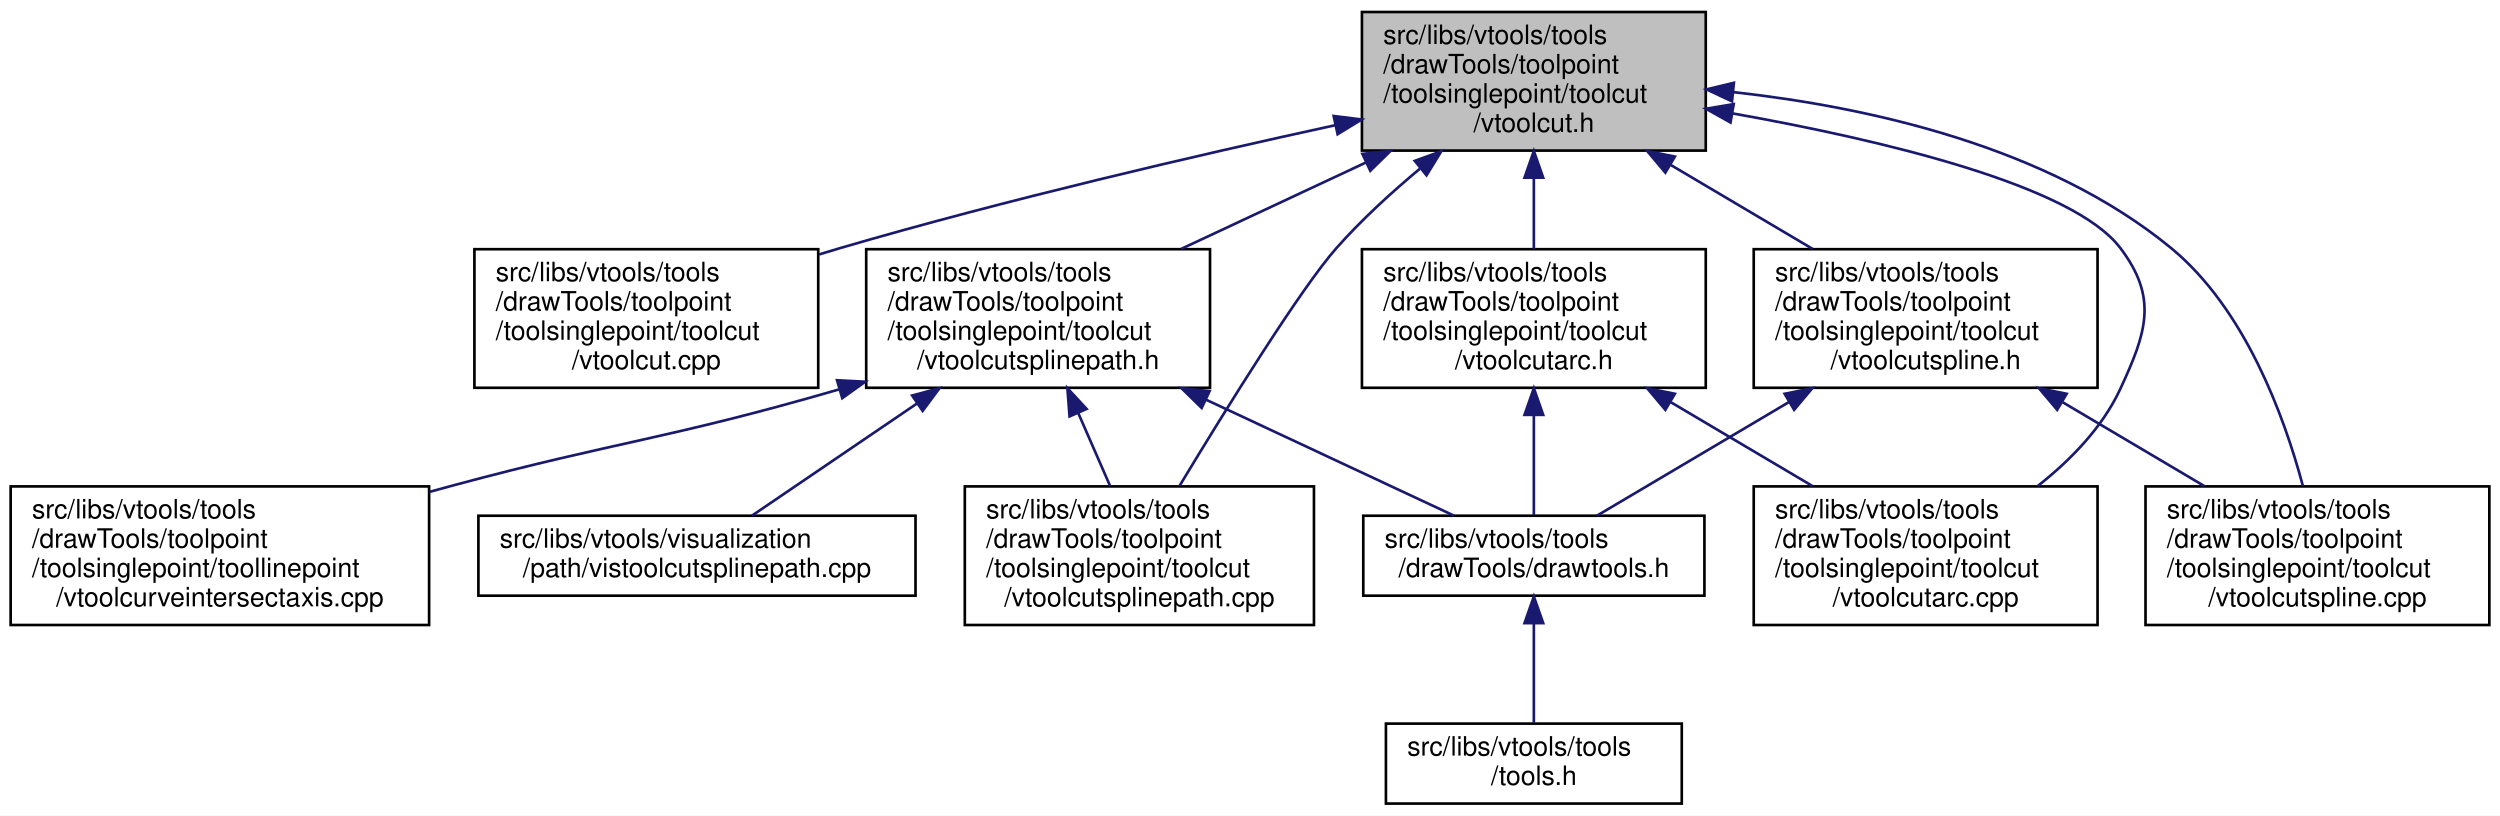
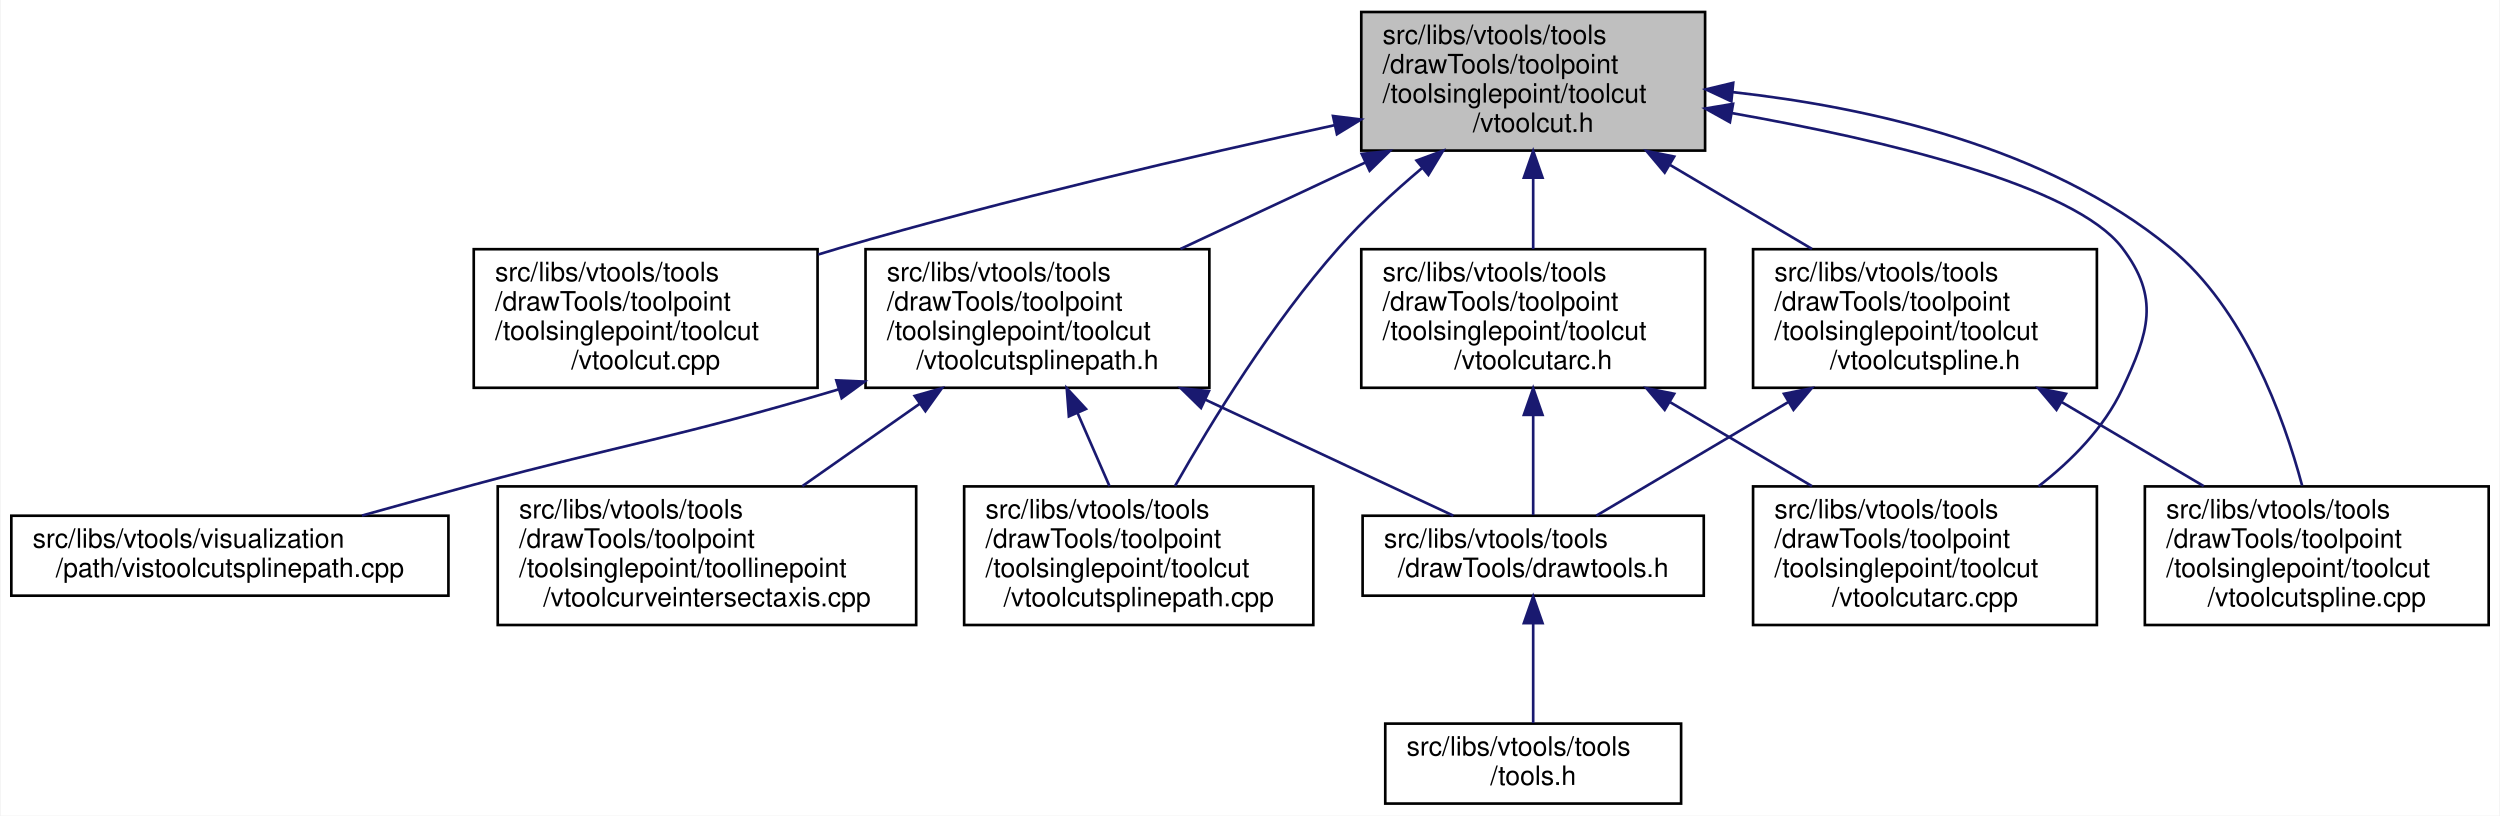
- <svg xmlns="http://www.w3.org/2000/svg" xmlns:xlink="http://www.w3.org/1999/xlink" width="938pt" height="306pt" viewBox="0.00 0.00 938.00 306.00">
+ <svg xmlns="http://www.w3.org/2000/svg" xmlns:xlink="http://www.w3.org/1999/xlink" width="938pt" height="306pt" viewBox="0.00 0.00 937.50 306.00">
  <g id="graph0" class="graph" transform="scale(1 1) rotate(0) translate(4 302)">
-     <polygon fill="white" stroke="transparent" points="-4,4 -4,-302 934,-302 934,4 -4,4" />
+     <polygon fill="white" stroke="transparent" points="-4,4 -4,-302 933.5,-302 933.5,4 -4,4" />
    <g id="node1" class="node">
      <g id="a_node1">
        <a xlink:title=" ">
-           <polygon fill="#bfbfbf" stroke="black" points="507,-245.5 507,-297.5 636,-297.5 636,-245.5 507,-245.5" />
-           <text text-anchor="start" x="515" y="-285.5" font-family="Helvetica,sans-Serif" font-size="10.00">src/libs/vtools/tools</text>
-           <text text-anchor="start" x="515" y="-274.5" font-family="Helvetica,sans-Serif" font-size="10.00">/drawTools/toolpoint</text>
-           <text text-anchor="start" x="515" y="-263.5" font-family="Helvetica,sans-Serif" font-size="10.00">/toolsinglepoint/toolcut</text>
-           <text text-anchor="middle" x="571.5" y="-252.5" font-family="Helvetica,sans-Serif" font-size="10.00">/vtoolcut.h</text>
+           <polygon fill="#bfbfbf" stroke="black" points="506.5,-245.5 506.5,-297.5 635.5,-297.5 635.5,-245.5 506.5,-245.5" />
+           <text text-anchor="start" x="514.5" y="-285.5" font-family="Helvetica,sans-Serif" font-size="10.00">src/libs/vtools/tools</text>
+           <text text-anchor="start" x="514.5" y="-274.5" font-family="Helvetica,sans-Serif" font-size="10.00">/drawTools/toolpoint</text>
+           <text text-anchor="start" x="514.5" y="-263.5" font-family="Helvetica,sans-Serif" font-size="10.00">/toolsinglepoint/toolcut</text>
+           <text text-anchor="middle" x="571" y="-252.5" font-family="Helvetica,sans-Serif" font-size="10.00">/vtoolcut.h</text>
        </a>
      </g>
    </g>
    <g id="node2" class="node">
      <g id="a_node2">
        <a xlink:href="../../d2/dc5/vtoolcut_8cpp.html" target="_top" xlink:title=" ">
-           <polygon fill="white" stroke="black" points="174,-156.5 174,-208.5 303,-208.5 303,-156.5 174,-156.5" />
-           <text text-anchor="start" x="182" y="-196.5" font-family="Helvetica,sans-Serif" font-size="10.00">src/libs/vtools/tools</text>
-           <text text-anchor="start" x="182" y="-185.5" font-family="Helvetica,sans-Serif" font-size="10.00">/drawTools/toolpoint</text>
-           <text text-anchor="start" x="182" y="-174.5" font-family="Helvetica,sans-Serif" font-size="10.00">/toolsinglepoint/toolcut</text>
-           <text text-anchor="middle" x="238.5" y="-163.5" font-family="Helvetica,sans-Serif" font-size="10.00">/vtoolcut.cpp</text>
+           <polygon fill="white" stroke="black" points="173.5,-156.5 173.5,-208.5 302.5,-208.5 302.5,-156.5 173.5,-156.5" />
+           <text text-anchor="start" x="181.5" y="-196.5" font-family="Helvetica,sans-Serif" font-size="10.00">src/libs/vtools/tools</text>
+           <text text-anchor="start" x="181.5" y="-185.5" font-family="Helvetica,sans-Serif" font-size="10.00">/drawTools/toolpoint</text>
+           <text text-anchor="start" x="181.5" y="-174.5" font-family="Helvetica,sans-Serif" font-size="10.00">/toolsinglepoint/toolcut</text>
+           <text text-anchor="middle" x="238" y="-163.5" font-family="Helvetica,sans-Serif" font-size="10.00">/vtoolcut.cpp</text>
        </a>
      </g>
    </g>
    <g id="edge1" class="edge">
-       <path fill="none" stroke="midnightblue" d="M497.04,-255.04C444.76,-243.66 373.41,-227.08 311.5,-209 308.79,-208.21 306.04,-207.38 303.27,-206.52" />
-       <polygon fill="midnightblue" stroke="midnightblue" points="496.39,-258.48 506.9,-257.17 497.87,-251.64 496.39,-258.48" />
+       <path fill="none" stroke="midnightblue" d="M496.54,-255.04C444.26,-243.66 372.91,-227.08 311,-209 308.29,-208.21 305.54,-207.38 302.77,-206.52" />
+       <polygon fill="midnightblue" stroke="midnightblue" points="495.89,-258.48 506.4,-257.17 497.37,-251.64 495.89,-258.48" />
    </g>
    <g id="node3" class="node">
      <g id="a_node3">
        <a xlink:href="../../d7/dea/vtoolcutspline_8h.html" target="_top" xlink:title=" ">
-           <polygon fill="white" stroke="black" points="654,-156.5 654,-208.5 783,-208.5 783,-156.5 654,-156.5" />
-           <text text-anchor="start" x="662" y="-196.5" font-family="Helvetica,sans-Serif" font-size="10.00">src/libs/vtools/tools</text>
-           <text text-anchor="start" x="662" y="-185.5" font-family="Helvetica,sans-Serif" font-size="10.00">/drawTools/toolpoint</text>
-           <text text-anchor="start" x="662" y="-174.5" font-family="Helvetica,sans-Serif" font-size="10.00">/toolsinglepoint/toolcut</text>
-           <text text-anchor="middle" x="718.5" y="-163.5" font-family="Helvetica,sans-Serif" font-size="10.00">/vtoolcutspline.h</text>
+           <polygon fill="white" stroke="black" points="653.5,-156.5 653.5,-208.5 782.5,-208.5 782.5,-156.5 653.5,-156.5" />
+           <text text-anchor="start" x="661.5" y="-196.5" font-family="Helvetica,sans-Serif" font-size="10.00">src/libs/vtools/tools</text>
+           <text text-anchor="start" x="661.5" y="-185.5" font-family="Helvetica,sans-Serif" font-size="10.00">/drawTools/toolpoint</text>
+           <text text-anchor="start" x="661.5" y="-174.5" font-family="Helvetica,sans-Serif" font-size="10.00">/toolsinglepoint/toolcut</text>
+           <text text-anchor="middle" x="718" y="-163.5" font-family="Helvetica,sans-Serif" font-size="10.00">/vtoolcutspline.h</text>
        </a>
      </g>
    </g>
    <g id="edge2" class="edge">
-       <path fill="none" stroke="midnightblue" d="M622.92,-240.07C640.29,-229.79 659.48,-218.43 676.08,-208.61" />
-       <polygon fill="midnightblue" stroke="midnightblue" points="620.84,-237.23 614.02,-245.34 624.41,-243.25 620.84,-237.23" />
+       <path fill="none" stroke="midnightblue" d="M622.42,-240.07C639.79,-229.79 658.98,-218.43 675.58,-208.61" />
+       <polygon fill="midnightblue" stroke="midnightblue" points="620.34,-237.23 613.52,-245.34 623.91,-243.25 620.34,-237.23" />
    </g>
    <g id="node6" class="node">
      <g id="a_node6">
        <a xlink:href="../../da/dae/vtoolcutspline_8cpp.html" target="_top" xlink:title=" ">
-           <polygon fill="white" stroke="black" points="801,-67.5 801,-119.5 930,-119.5 930,-67.5 801,-67.5" />
-           <text text-anchor="start" x="809" y="-107.5" font-family="Helvetica,sans-Serif" font-size="10.00">src/libs/vtools/tools</text>
-           <text text-anchor="start" x="809" y="-96.5" font-family="Helvetica,sans-Serif" font-size="10.00">/drawTools/toolpoint</text>
-           <text text-anchor="start" x="809" y="-85.5" font-family="Helvetica,sans-Serif" font-size="10.00">/toolsinglepoint/toolcut</text>
-           <text text-anchor="middle" x="865.5" y="-74.5" font-family="Helvetica,sans-Serif" font-size="10.00">/vtoolcutspline.cpp</text>
+           <polygon fill="white" stroke="black" points="800.5,-67.5 800.5,-119.5 929.5,-119.5 929.5,-67.5 800.5,-67.5" />
+           <text text-anchor="start" x="808.5" y="-107.5" font-family="Helvetica,sans-Serif" font-size="10.00">src/libs/vtools/tools</text>
+           <text text-anchor="start" x="808.5" y="-96.5" font-family="Helvetica,sans-Serif" font-size="10.00">/drawTools/toolpoint</text>
+           <text text-anchor="start" x="808.5" y="-85.5" font-family="Helvetica,sans-Serif" font-size="10.00">/toolsinglepoint/toolcut</text>
+           <text text-anchor="middle" x="865" y="-74.5" font-family="Helvetica,sans-Serif" font-size="10.00">/vtoolcutspline.cpp</text>
        </a>
      </g>
    </g>
-     <g id="edge7" class="edge">
-       <path fill="none" stroke="midnightblue" d="M646.29,-267.44C697.53,-261.77 764.32,-246.91 810.5,-209 838.28,-186.19 852.98,-146.01 860,-119.82" />
-       <polygon fill="midnightblue" stroke="midnightblue" points="645.86,-263.97 636.26,-268.46 646.56,-270.93 645.86,-263.97" />
+     <g id="edge9" class="edge">
+       <path fill="none" stroke="midnightblue" d="M645.79,-267.44C697.03,-261.77 763.82,-246.91 810,-209 837.78,-186.19 852.48,-146.01 859.5,-119.82" />
+       <polygon fill="midnightblue" stroke="midnightblue" points="645.36,-263.97 635.76,-268.46 646.06,-270.93 645.36,-263.97" />
    </g>
    <g id="node7" class="node">
      <g id="a_node7">
-         <a xlink:href="../../dc/db5/vtoolcutarc_8cpp.html" target="_top" xlink:title=" ">
-           <polygon fill="white" stroke="black" points="654,-67.5 654,-119.5 783,-119.5 783,-67.5 654,-67.5" />
-           <text text-anchor="start" x="662" y="-107.5" font-family="Helvetica,sans-Serif" font-size="10.00">src/libs/vtools/tools</text>
-           <text text-anchor="start" x="662" y="-96.5" font-family="Helvetica,sans-Serif" font-size="10.00">/drawTools/toolpoint</text>
-           <text text-anchor="start" x="662" y="-85.5" font-family="Helvetica,sans-Serif" font-size="10.00">/toolsinglepoint/toolcut</text>
-           <text text-anchor="middle" x="718.5" y="-74.5" font-family="Helvetica,sans-Serif" font-size="10.00">/vtoolcutarc.cpp</text>
+         <a xlink:href="../../d5/dbe/vtoolcutarc_8h.html" target="_top" xlink:title=" ">
+           <polygon fill="white" stroke="black" points="506.5,-156.5 506.5,-208.5 635.5,-208.5 635.5,-156.5 506.5,-156.5" />
+           <text text-anchor="start" x="514.5" y="-196.5" font-family="Helvetica,sans-Serif" font-size="10.00">src/libs/vtools/tools</text>
+           <text text-anchor="start" x="514.5" y="-185.5" font-family="Helvetica,sans-Serif" font-size="10.00">/drawTools/toolpoint</text>
+           <text text-anchor="start" x="514.5" y="-174.5" font-family="Helvetica,sans-Serif" font-size="10.00">/toolsinglepoint/toolcut</text>
+           <text text-anchor="middle" x="571" y="-163.5" font-family="Helvetica,sans-Serif" font-size="10.00">/vtoolcutarc.h</text>
        </a>
      </g>
    </g>
    <g id="edge6" class="edge">
-       <path fill="none" stroke="midnightblue" d="M646.06,-259.45C702.67,-249.36 773.72,-232.43 791.5,-209 805.74,-190.24 801.43,-177.36 791.5,-156 784.79,-141.58 772.85,-129.32 760.54,-119.64" />
-       <polygon fill="midnightblue" stroke="midnightblue" points="645.29,-256.03 636.04,-261.2 646.49,-262.93 645.29,-256.03" />
+       <path fill="none" stroke="midnightblue" d="M571,-235.19C571,-226.28 571,-216.9 571,-208.61" />
+       <polygon fill="midnightblue" stroke="midnightblue" points="567.5,-235.34 571,-245.34 574.5,-235.34 567.5,-235.34" />
    </g>
    <g id="node8" class="node">
      <g id="a_node8">
-         <a xlink:href="../../d6/d9d/vtoolcutsplinepath_8h.html" target="_top" xlink:title=" ">
-           <polygon fill="white" stroke="black" points="321,-156.5 321,-208.5 450,-208.5 450,-156.5 321,-156.5" />
-           <text text-anchor="start" x="329" y="-196.5" font-family="Helvetica,sans-Serif" font-size="10.00">src/libs/vtools/tools</text>
-           <text text-anchor="start" x="329" y="-185.5" font-family="Helvetica,sans-Serif" font-size="10.00">/drawTools/toolpoint</text>
-           <text text-anchor="start" x="329" y="-174.5" font-family="Helvetica,sans-Serif" font-size="10.00">/toolsinglepoint/toolcut</text>
-           <text text-anchor="middle" x="385.5" y="-163.5" font-family="Helvetica,sans-Serif" font-size="10.00">/vtoolcutsplinepath.h</text>
-         </a>
-       </g>
-     </g>
-     <g id="edge8" class="edge">
-       <path fill="none" stroke="midnightblue" d="M508.55,-241.06C486.02,-230.52 460.85,-218.75 439.18,-208.61" />
-       <polygon fill="midnightblue" stroke="midnightblue" points="507.16,-244.27 517.7,-245.34 510.13,-237.93 507.16,-244.27" />
-     </g>
-     <g id="node9" class="node">
-       <g id="a_node9">
-         <a xlink:href="../../d1/ddf/vtoolcutsplinepath_8cpp.html" target="_top" xlink:title=" ">
-           <polygon fill="white" stroke="black" points="358,-67.5 358,-119.5 489,-119.5 489,-67.5 358,-67.5" />
-           <text text-anchor="start" x="366" y="-107.5" font-family="Helvetica,sans-Serif" font-size="10.00">src/libs/vtools/tools</text>
-           <text text-anchor="start" x="366" y="-96.5" font-family="Helvetica,sans-Serif" font-size="10.00">/drawTools/toolpoint</text>
-           <text text-anchor="start" x="366" y="-85.5" font-family="Helvetica,sans-Serif" font-size="10.00">/toolsinglepoint/toolcut</text>
-           <text text-anchor="middle" x="423.5" y="-74.5" font-family="Helvetica,sans-Serif" font-size="10.00">/vtoolcutsplinepath.cpp</text>
+         <a xlink:href="../../dc/db5/vtoolcutarc_8cpp.html" target="_top" xlink:title=" ">
+           <polygon fill="white" stroke="black" points="653.5,-67.5 653.5,-119.5 782.5,-119.5 782.5,-67.5 653.5,-67.5" />
+           <text text-anchor="start" x="661.5" y="-107.5" font-family="Helvetica,sans-Serif" font-size="10.00">src/libs/vtools/tools</text>
+           <text text-anchor="start" x="661.5" y="-96.5" font-family="Helvetica,sans-Serif" font-size="10.00">/drawTools/toolpoint</text>
+           <text text-anchor="start" x="661.5" y="-85.5" font-family="Helvetica,sans-Serif" font-size="10.00">/toolsinglepoint/toolcut</text>
+           <text text-anchor="middle" x="718" y="-74.5" font-family="Helvetica,sans-Serif" font-size="10.00">/vtoolcutarc.cpp</text>
        </a>
      </g>
    </g>
    <g id="edge16" class="edge">
-       <path fill="none" stroke="midnightblue" d="M528.97,-238.89C518.11,-229.85 506.87,-219.56 497.5,-209 484.19,-193.99 456.06,-148.66 438.58,-119.74" />
-       <polygon fill="midnightblue" stroke="midnightblue" points="526.82,-241.65 536.78,-245.25 531.23,-236.22 526.82,-241.65" />
+       <path fill="none" stroke="midnightblue" d="M645.63,-259.55C702.54,-249.49 774.1,-232.56 792,-209 806.25,-190.24 802.01,-177.33 792,-156 785.19,-141.48 773.08,-129.2 760.6,-119.53" />
+       <polygon fill="midnightblue" stroke="midnightblue" points="644.81,-256.14 635.55,-261.28 646,-263.03 644.81,-256.14" />
    </g>
-     <g id="node12" class="node">
-       <g id="a_node12">
-         <a xlink:href="../../d5/dbe/vtoolcutarc_8h.html" target="_top" xlink:title=" ">
-           <polygon fill="white" stroke="black" points="507,-156.5 507,-208.5 636,-208.5 636,-156.5 507,-156.5" />
-           <text text-anchor="start" x="515" y="-196.5" font-family="Helvetica,sans-Serif" font-size="10.00">src/libs/vtools/tools</text>
-           <text text-anchor="start" x="515" y="-185.5" font-family="Helvetica,sans-Serif" font-size="10.00">/drawTools/toolpoint</text>
-           <text text-anchor="start" x="515" y="-174.5" font-family="Helvetica,sans-Serif" font-size="10.00">/toolsinglepoint/toolcut</text>
-           <text text-anchor="middle" x="571.5" y="-163.5" font-family="Helvetica,sans-Serif" font-size="10.00">/vtoolcutarc.h</text>
+     <g id="node9" class="node">
+       <g id="a_node9">
+         <a xlink:href="../../d6/d9d/vtoolcutsplinepath_8h.html" target="_top" xlink:title=" ">
+           <polygon fill="white" stroke="black" points="320.5,-156.5 320.5,-208.5 449.5,-208.5 449.5,-156.5 320.5,-156.5" />
+           <text text-anchor="start" x="328.5" y="-196.5" font-family="Helvetica,sans-Serif" font-size="10.00">src/libs/vtools/tools</text>
+           <text text-anchor="start" x="328.5" y="-185.5" font-family="Helvetica,sans-Serif" font-size="10.00">/drawTools/toolpoint</text>
+           <text text-anchor="start" x="328.5" y="-174.5" font-family="Helvetica,sans-Serif" font-size="10.00">/toolsinglepoint/toolcut</text>
+           <text text-anchor="middle" x="385" y="-163.5" font-family="Helvetica,sans-Serif" font-size="10.00">/vtoolcutsplinepath.h</text>
+         </a>
+       </g>
+     </g>
+     <g id="edge10" class="edge">
+       <path fill="none" stroke="midnightblue" d="M508.05,-241.06C485.52,-230.52 460.35,-218.75 438.68,-208.61" />
+       <polygon fill="midnightblue" stroke="midnightblue" points="506.66,-244.27 517.2,-245.34 509.63,-237.93 506.66,-244.27" />
+     </g>
+     <g id="node10" class="node">
+       <g id="a_node10">
+         <a xlink:href="../../d1/ddf/vtoolcutsplinepath_8cpp.html" target="_top" xlink:title=" ">
+           <polygon fill="white" stroke="black" points="357.5,-67.5 357.5,-119.5 488.5,-119.5 488.5,-67.5 357.5,-67.5" />
+           <text text-anchor="start" x="365.5" y="-107.5" font-family="Helvetica,sans-Serif" font-size="10.00">src/libs/vtools/tools</text>
+           <text text-anchor="start" x="365.5" y="-96.5" font-family="Helvetica,sans-Serif" font-size="10.00">/drawTools/toolpoint</text>
+           <text text-anchor="start" x="365.5" y="-85.5" font-family="Helvetica,sans-Serif" font-size="10.00">/toolsinglepoint/toolcut</text>
+           <text text-anchor="middle" x="423" y="-74.5" font-family="Helvetica,sans-Serif" font-size="10.00">/vtoolcutsplinepath.cpp</text>
+         </a>
+       </g>
+     </g>
+     <g id="edge15" class="edge">
+       <path fill="none" stroke="midnightblue" d="M529.42,-239.04C518.61,-229.93 507.38,-219.58 498,-209 473.09,-180.9 450.36,-143.87 436.61,-119.64" />
+       <polygon fill="midnightblue" stroke="midnightblue" points="527.24,-241.78 537.18,-245.44 531.69,-236.38 527.24,-241.78" />
+     </g>
+     <g id="node4" class="node">
+       <g id="a_node4">
+         <a xlink:href="../../d4/d56/drawtools_8h.html" target="_top" xlink:title=" ">
+           <polygon fill="white" stroke="black" points="507,-78.5 507,-108.5 635,-108.5 635,-78.5 507,-78.5" />
+           <text text-anchor="start" x="515" y="-96.5" font-family="Helvetica,sans-Serif" font-size="10.00">src/libs/vtools/tools</text>
+           <text text-anchor="middle" x="571" y="-85.5" font-family="Helvetica,sans-Serif" font-size="10.00">/drawTools/drawtools.h</text>
+         </a>
+       </g>
+     </g>
+     <g id="edge3" class="edge">
+       <path fill="none" stroke="midnightblue" d="M666.65,-151.11C642.16,-136.62 614.06,-119.98 594.68,-108.52" />
+       <polygon fill="midnightblue" stroke="midnightblue" points="665.09,-154.25 675.48,-156.34 668.66,-148.23 665.09,-154.25" />
+     </g>
+     <g id="edge5" class="edge">
+       <path fill="none" stroke="midnightblue" d="M769.42,-151.07C786.79,-140.79 805.98,-129.43 822.58,-119.61" />
+       <polygon fill="midnightblue" stroke="midnightblue" points="767.34,-148.23 760.52,-156.34 770.91,-154.25 767.34,-148.23" />
+     </g>
+     <g id="node5" class="node">
+       <g id="a_node5">
+         <a xlink:href="../../d5/da5/tools_8h.html" target="_top" xlink:title=" ">
+           <polygon fill="white" stroke="black" points="515.5,-0.5 515.5,-30.5 626.5,-30.5 626.5,-0.5 515.5,-0.5" />
+           <text text-anchor="start" x="523.5" y="-18.5" font-family="Helvetica,sans-Serif" font-size="10.00">src/libs/vtools/tools</text>
+           <text text-anchor="middle" x="571" y="-7.5" font-family="Helvetica,sans-Serif" font-size="10.00">/tools.h</text>
+         </a>
+       </g>
+     </g>
+     <g id="edge4" class="edge">
+       <path fill="none" stroke="midnightblue" d="M571,-68.09C571,-55.76 571,-41.22 571,-30.73" />
+       <polygon fill="midnightblue" stroke="midnightblue" points="567.5,-68.2 571,-78.2 574.5,-68.21 567.5,-68.2" />
+     </g>
+     <g id="edge7" class="edge">
+       <path fill="none" stroke="midnightblue" d="M571,-146.15C571,-133.05 571,-118.93 571,-108.77" />
+       <polygon fill="midnightblue" stroke="midnightblue" points="567.5,-146.34 571,-156.34 574.5,-146.34 567.5,-146.34" />
+     </g>
+     <g id="edge8" class="edge">
+       <path fill="none" stroke="midnightblue" d="M622.42,-151.07C639.79,-140.79 658.98,-129.43 675.58,-119.61" />
+       <polygon fill="midnightblue" stroke="midnightblue" points="620.34,-148.23 613.52,-156.34 623.91,-154.25 620.34,-148.23" />
+     </g>
+     <g id="edge11" class="edge">
+       <path fill="none" stroke="midnightblue" d="M447.95,-152.06C479.39,-137.35 515.98,-120.23 541.04,-108.52" />
+       <polygon fill="midnightblue" stroke="midnightblue" points="446.37,-148.93 438.8,-156.34 449.34,-155.27 446.37,-148.93" />
+     </g>
+     <g id="edge12" class="edge">
+       <path fill="none" stroke="midnightblue" d="M400.04,-147.06C404.05,-137.9 408.29,-128.17 412.03,-119.61" />
+       <polygon fill="midnightblue" stroke="midnightblue" points="396.79,-145.77 395.99,-156.34 403.2,-148.57 396.79,-145.77" />
+     </g>
+     <g id="node11" class="node">
+       <g id="a_node11">
+         <a xlink:href="../../da/d99/vtoolcurveintersectaxis_8cpp.html" target="_top" xlink:title=" ">
+           <polygon fill="white" stroke="black" points="182.5,-67.5 182.5,-119.5 339.5,-119.5 339.5,-67.5 182.5,-67.5" />
+           <text text-anchor="start" x="190.5" y="-107.5" font-family="Helvetica,sans-Serif" font-size="10.00">src/libs/vtools/tools</text>
+           <text text-anchor="start" x="190.5" y="-96.5" font-family="Helvetica,sans-Serif" font-size="10.00">/drawTools/toolpoint</text>
+           <text text-anchor="start" x="190.5" y="-85.5" font-family="Helvetica,sans-Serif" font-size="10.00">/toolsinglepoint/toollinepoint</text>
+           <text text-anchor="middle" x="261" y="-74.5" font-family="Helvetica,sans-Serif" font-size="10.00">/vtoolcurveintersectaxis.cpp</text>
        </a>
      </g>
    </g>
    <g id="edge13" class="edge">
-       <path fill="none" stroke="midnightblue" d="M571.5,-235.19C571.5,-226.28 571.5,-216.9 571.5,-208.61" />
-       <polygon fill="midnightblue" stroke="midnightblue" points="568,-235.34 571.5,-245.34 575,-235.34 568,-235.34" />
+       <path fill="none" stroke="midnightblue" d="M340.82,-150.5C326.38,-140.37 310.53,-129.25 296.79,-119.61" />
+       <polygon fill="midnightblue" stroke="midnightblue" points="338.94,-153.46 349.13,-156.34 342.96,-147.73 338.94,-153.46" />
    </g>
-     <g id="node4" class="node">
-       <g id="a_node4">
-         <a xlink:href="../../d4/d56/drawtools_8h.html" target="_top" xlink:title=" ">
-           <polygon fill="white" stroke="black" points="507.5,-78.5 507.5,-108.5 635.5,-108.5 635.5,-78.5 507.5,-78.5" />
-           <text text-anchor="start" x="515.5" y="-96.5" font-family="Helvetica,sans-Serif" font-size="10.00">src/libs/vtools/tools</text>
-           <text text-anchor="middle" x="571.5" y="-85.5" font-family="Helvetica,sans-Serif" font-size="10.00">/drawTools/drawtools.h</text>
+     <g id="node12" class="node">
+       <g id="a_node12">
+         <a xlink:href="../../d7/d3d/vistoolcutsplinepath_8cpp.html" target="_top" xlink:title=" ">
+           <polygon fill="white" stroke="black" points="0,-78.5 0,-108.5 164,-108.5 164,-78.5 0,-78.5" />
+           <text text-anchor="start" x="8" y="-96.5" font-family="Helvetica,sans-Serif" font-size="10.00">src/libs/vtools/visualization</text>
+           <text text-anchor="middle" x="82" y="-85.5" font-family="Helvetica,sans-Serif" font-size="10.00">/path/vistoolcutsplinepath.cpp</text>
        </a>
      </g>
    </g>
-     <g id="edge3" class="edge">
-       <path fill="none" stroke="midnightblue" d="M667.15,-151.11C642.66,-136.62 614.56,-119.98 595.18,-108.52" />
-       <polygon fill="midnightblue" stroke="midnightblue" points="665.59,-154.25 675.98,-156.34 669.16,-148.23 665.59,-154.25" />
-     </g>
-     <g id="edge5" class="edge">
-       <path fill="none" stroke="midnightblue" d="M769.92,-151.07C787.29,-140.79 806.48,-129.43 823.08,-119.61" />
-       <polygon fill="midnightblue" stroke="midnightblue" points="767.84,-148.23 761.02,-156.34 771.41,-154.25 767.84,-148.23" />
-     </g>
-     <g id="node5" class="node">
-       <g id="a_node5">
-         <a xlink:href="../../d5/da5/tools_8h.html" target="_top" xlink:title=" ">
-           <polygon fill="white" stroke="black" points="516,-0.5 516,-30.5 627,-30.5 627,-0.5 516,-0.5" />
-           <text text-anchor="start" x="524" y="-18.5" font-family="Helvetica,sans-Serif" font-size="10.00">src/libs/vtools/tools</text>
-           <text text-anchor="middle" x="571.5" y="-7.5" font-family="Helvetica,sans-Serif" font-size="10.00">/tools.h</text>
-         </a>
-       </g>
-     </g>
-     <g id="edge4" class="edge">
-       <path fill="none" stroke="midnightblue" d="M571.5,-68.09C571.5,-55.76 571.5,-41.22 571.5,-30.73" />
-       <polygon fill="midnightblue" stroke="midnightblue" points="568,-68.2 571.5,-78.2 575,-68.21 568,-68.2" />
-     </g>
-     <g id="edge9" class="edge">
-       <path fill="none" stroke="midnightblue" d="M448.45,-152.06C479.89,-137.35 516.48,-120.23 541.54,-108.52" />
-       <polygon fill="midnightblue" stroke="midnightblue" points="446.87,-148.93 439.3,-156.34 449.84,-155.27 446.87,-148.93" />
-     </g>
-     <g id="edge10" class="edge">
-       <path fill="none" stroke="midnightblue" d="M400.54,-147.06C404.55,-137.9 408.79,-128.17 412.53,-119.61" />
-       <polygon fill="midnightblue" stroke="midnightblue" points="397.29,-145.77 396.49,-156.34 403.7,-148.57 397.29,-145.77" />
-     </g>
-     <g id="node10" class="node">
-       <g id="a_node10">
-         <a xlink:href="../../da/d99/vtoolcurveintersectaxis_8cpp.html" target="_top" xlink:title=" ">
-           <polygon fill="white" stroke="black" points="0,-67.5 0,-119.5 157,-119.5 157,-67.5 0,-67.5" />
-           <text text-anchor="start" x="8" y="-107.5" font-family="Helvetica,sans-Serif" font-size="10.00">src/libs/vtools/tools</text>
-           <text text-anchor="start" x="8" y="-96.5" font-family="Helvetica,sans-Serif" font-size="10.00">/drawTools/toolpoint</text>
-           <text text-anchor="start" x="8" y="-85.5" font-family="Helvetica,sans-Serif" font-size="10.00">/toolsinglepoint/toollinepoint</text>
-           <text text-anchor="middle" x="78.5" y="-74.5" font-family="Helvetica,sans-Serif" font-size="10.00">/vtoolcurveintersectaxis.cpp</text>
-         </a>
-       </g>
-     </g>
-     <g id="edge11" class="edge">
-       <path fill="none" stroke="midnightblue" d="M310.75,-155.88C246.11,-137.13 227.62,-136.44 166.5,-120 163.43,-119.17 160.3,-118.32 157.14,-117.45" />
-       <polygon fill="midnightblue" stroke="midnightblue" points="310.05,-159.33 320.63,-158.78 312.02,-152.61 310.05,-159.33" />
-     </g>
-     <g id="node11" class="node">
-       <g id="a_node11">
-         <a xlink:href="../../d7/d3d/vistoolcutsplinepath_8cpp.html" target="_top" xlink:title=" ">
-           <polygon fill="white" stroke="black" points="175.5,-78.5 175.5,-108.5 339.5,-108.5 339.5,-78.5 175.5,-78.5" />
-           <text text-anchor="start" x="183.5" y="-96.5" font-family="Helvetica,sans-Serif" font-size="10.00">src/libs/vtools/visualization</text>
-           <text text-anchor="middle" x="257.5" y="-85.5" font-family="Helvetica,sans-Serif" font-size="10.00">/path/vistoolcutsplinepath.cpp</text>
-         </a>
-       </g>
-     </g>
-     <g id="edge12" class="edge">
-       <path fill="none" stroke="midnightblue" d="M339.94,-150.53C318.82,-136.18 294.77,-119.83 278.12,-108.52" />
-       <polygon fill="midnightblue" stroke="midnightblue" points="338.24,-153.61 348.48,-156.34 342.17,-147.82 338.24,-153.61" />
-     </g>
    <g id="edge14" class="edge">
-       <path fill="none" stroke="midnightblue" d="M571.5,-146.15C571.5,-133.05 571.5,-118.93 571.5,-108.77" />
-       <polygon fill="midnightblue" stroke="midnightblue" points="568,-146.34 571.5,-156.34 575,-146.34 568,-146.34" />
-     </g>
-     <g id="edge15" class="edge">
-       <path fill="none" stroke="midnightblue" d="M622.92,-151.07C640.29,-140.79 659.48,-129.43 676.08,-119.61" />
-       <polygon fill="midnightblue" stroke="midnightblue" points="620.84,-148.23 614.02,-156.34 624.41,-154.25 620.84,-148.23" />
+       <path fill="none" stroke="midnightblue" d="M310.27,-155.87C248.64,-137.52 231.2,-135.74 173,-120 159.54,-116.36 144.98,-112.32 131.55,-108.56" />
+       <polygon fill="midnightblue" stroke="midnightblue" points="309.54,-159.3 320.12,-158.83 311.55,-152.6 309.54,-159.3" />
    </g>
  </g>
</svg>
